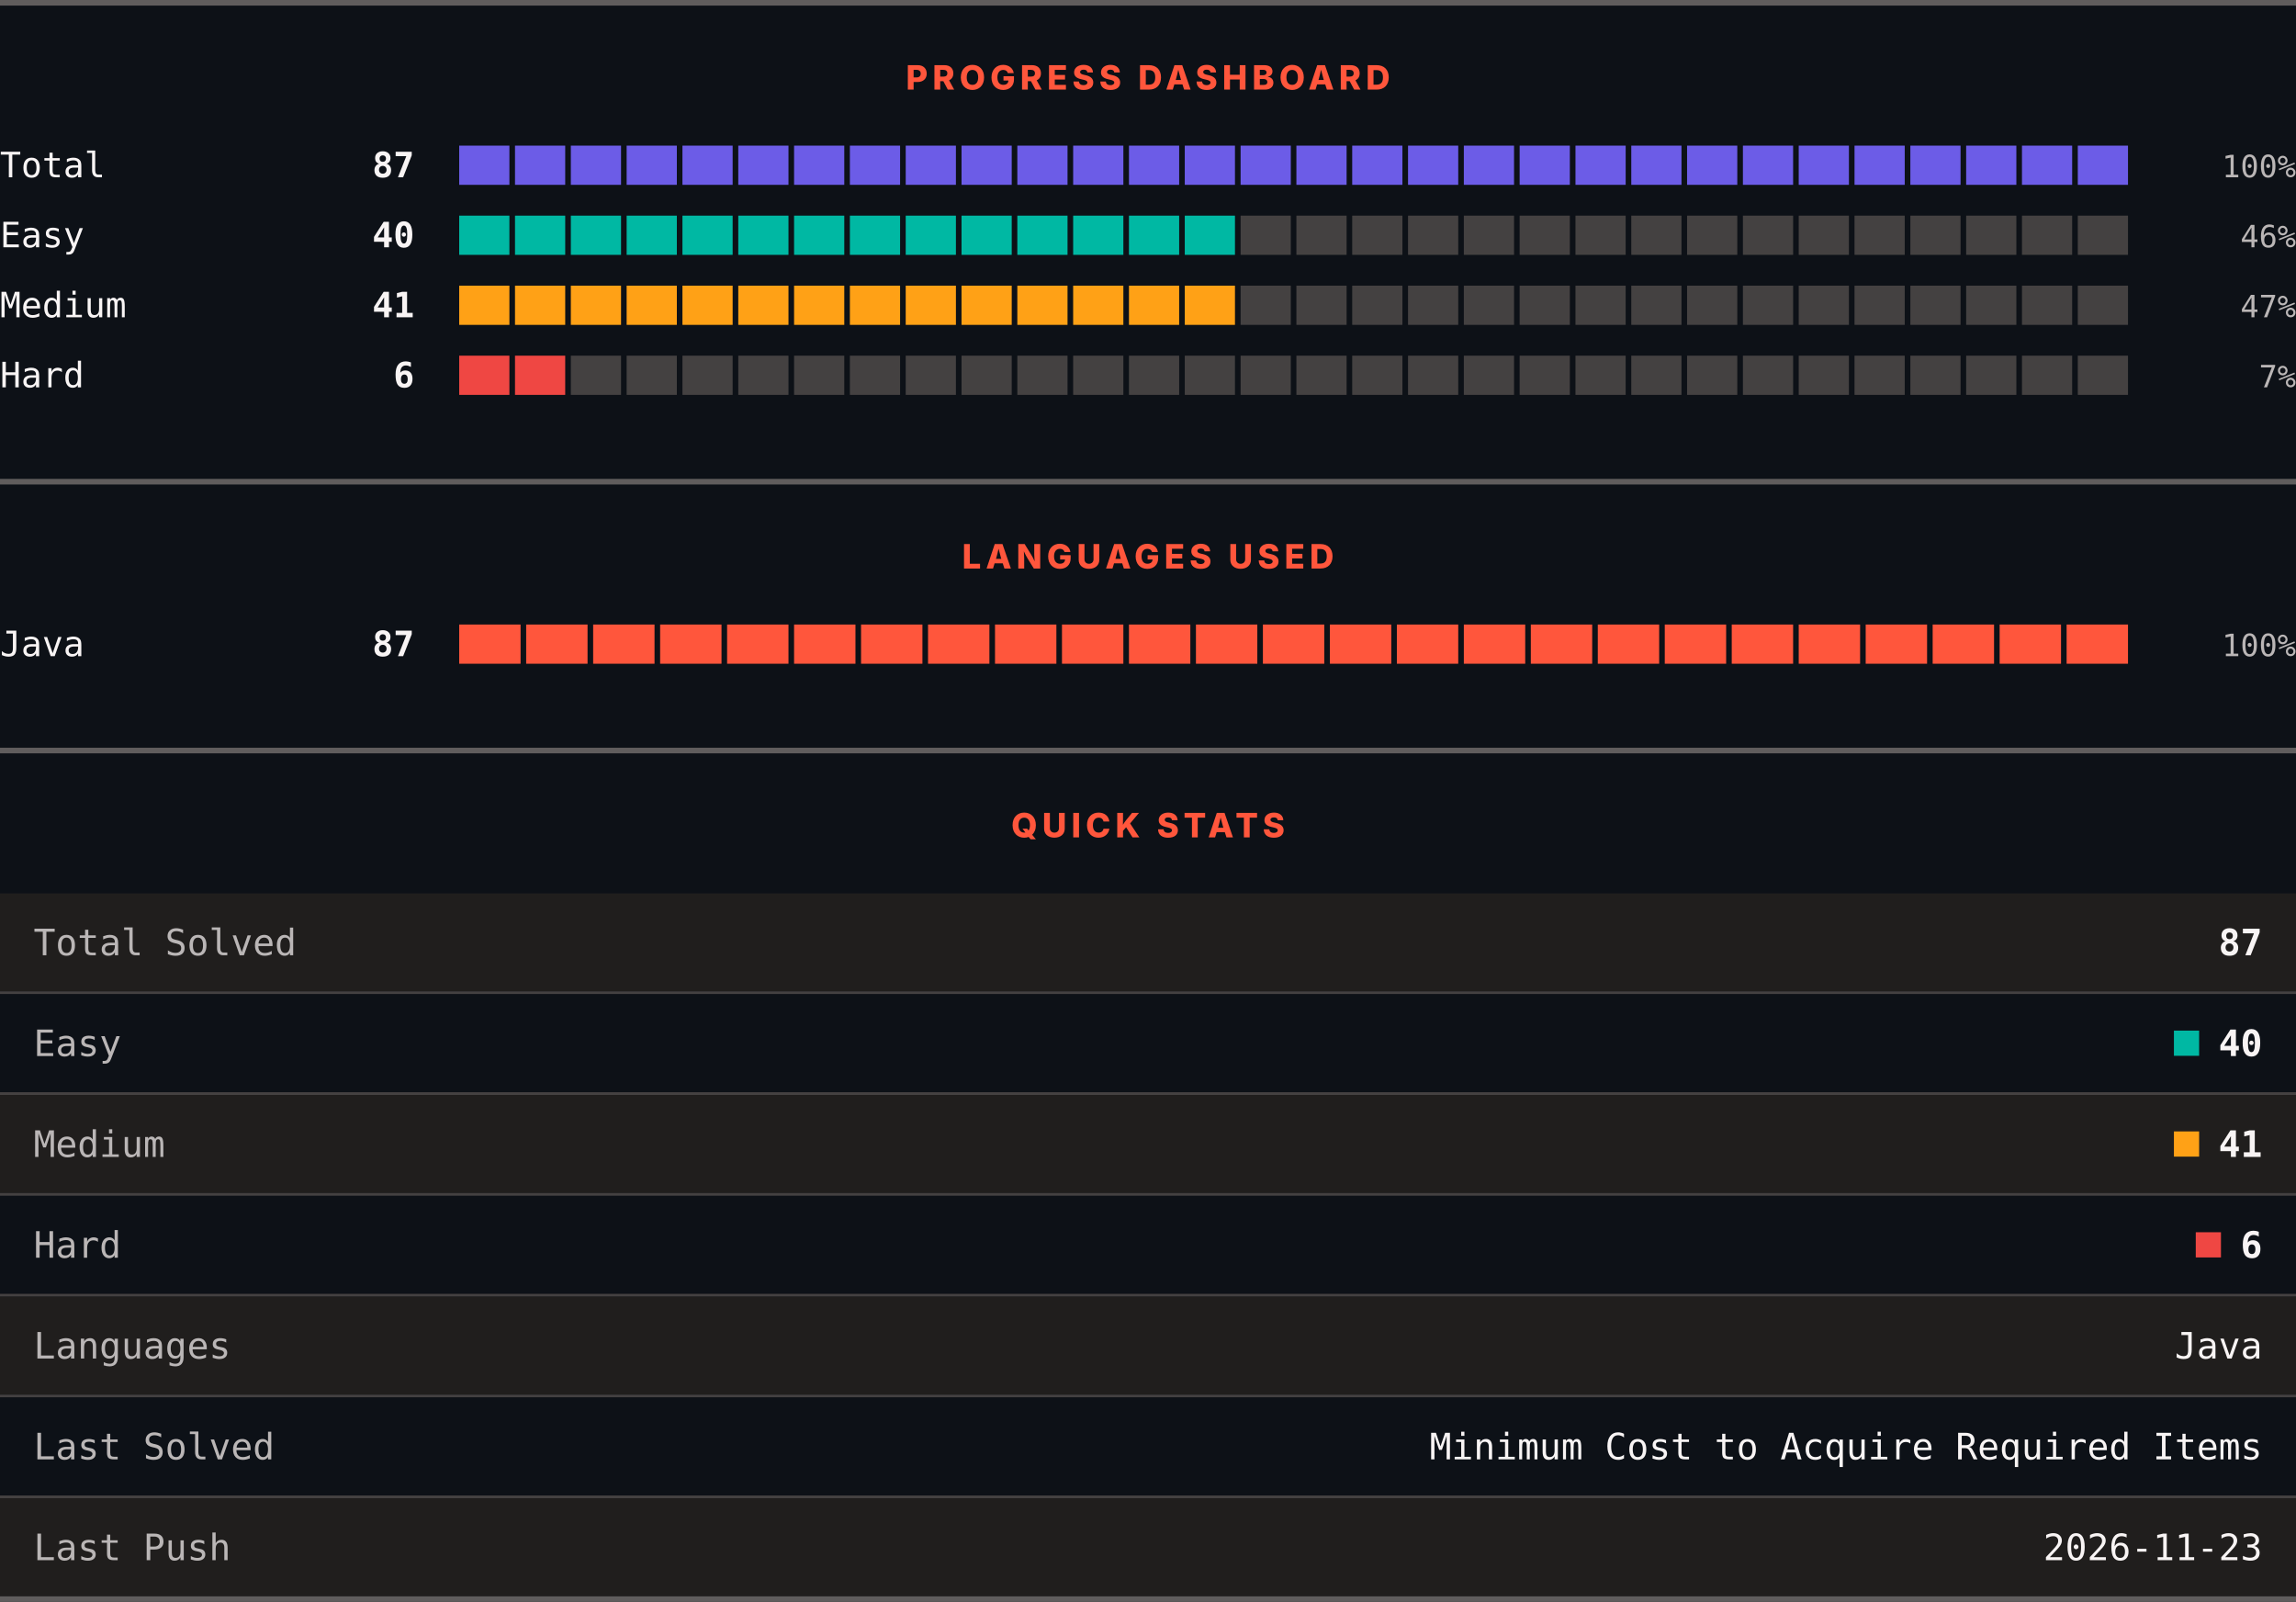
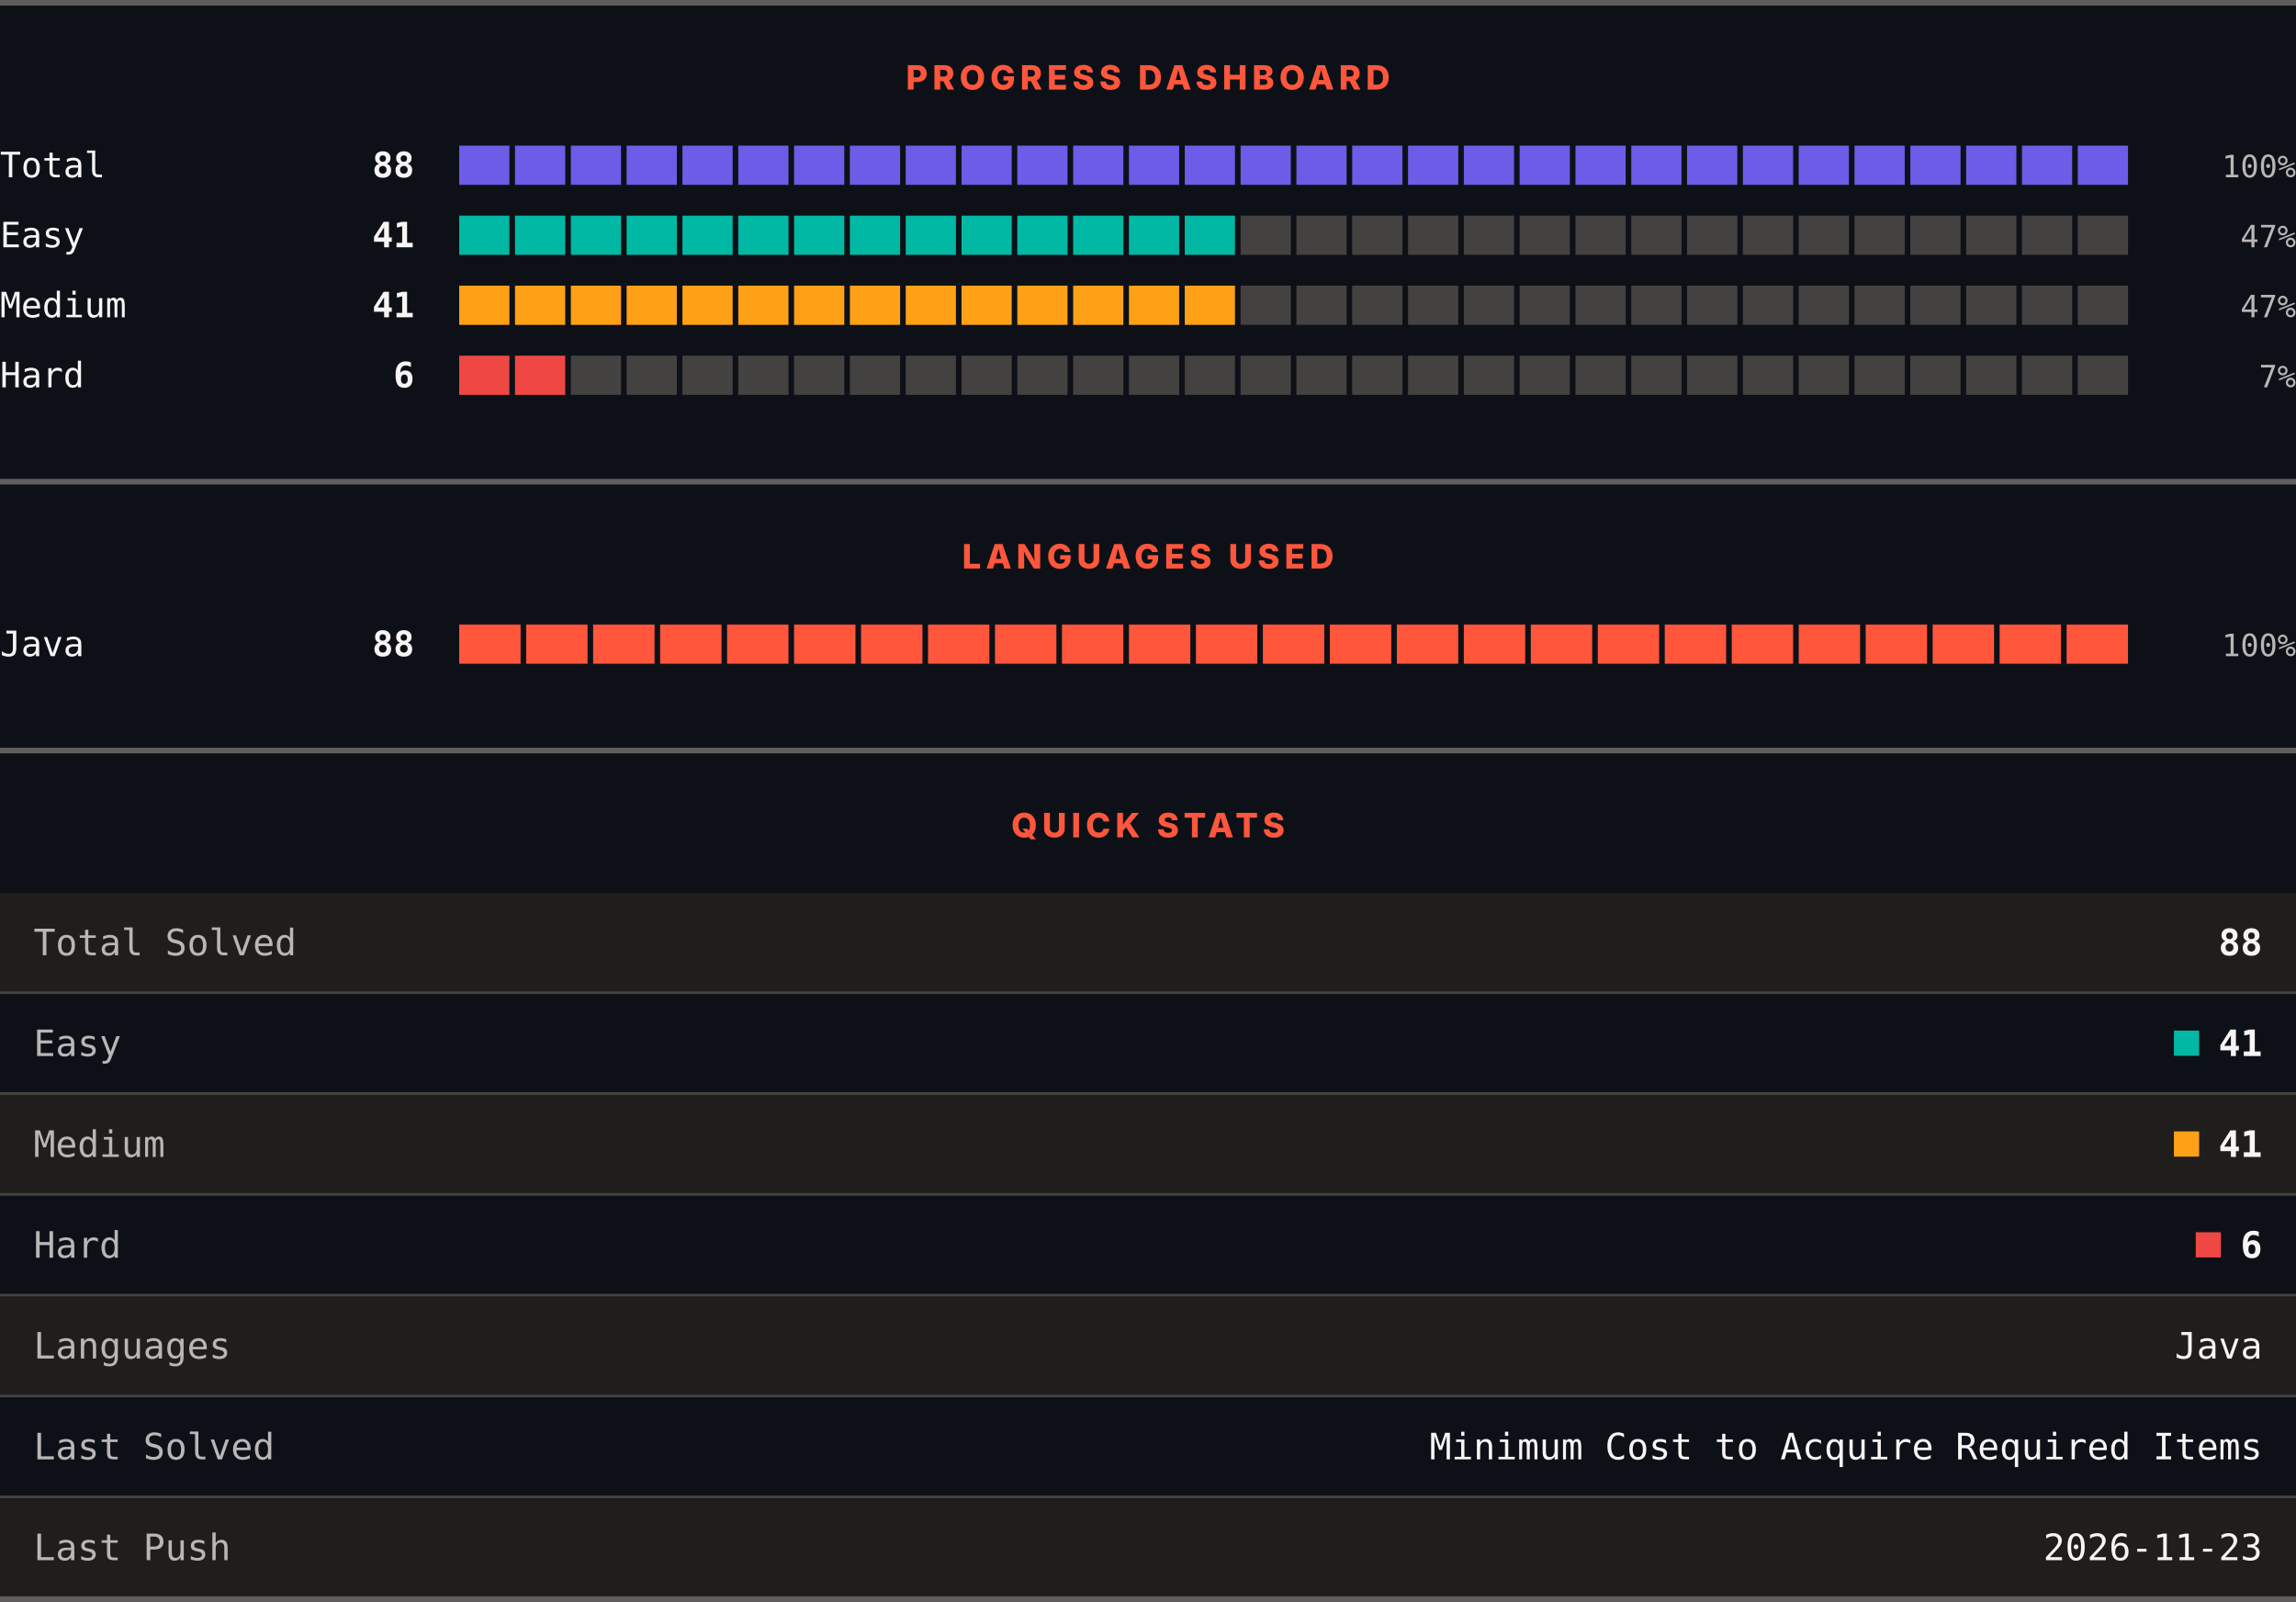
<svg xmlns="http://www.w3.org/2000/svg" width="820" height="572" viewBox="0 0 820 572" role="img" aria-label="LeetCode progress, languages and quick stats">
  <rect width="820" height="572" fill="#0d1117" />
  <rect x="0" y="0" width="820" height="2" fill="#605d5d" />
  <text x="410" y="32" text-anchor="middle" font-family="Archivo, system-ui, -apple-system, Segoe UI, sans-serif" font-size="12" font-weight="800" letter-spacing="1.68" fill="#ff563c">PROGRESS DASHBOARD</text>
  <text x="0" y="63.3" font-family="ui-monospace, SFMono-Regular, Menlo, Consolas, monospace" font-size="12.5" fill="#f8f4f4">Total</text>
-   <text x="148" y="63.3" text-anchor="end" font-family="ui-monospace, SFMono-Regular, Menlo, Consolas, monospace" font-size="12.5" font-weight="700" fill="#f8f4f4">87</text>
+   <text x="148" y="63.3" text-anchor="end" font-family="ui-monospace, SFMono-Regular, Menlo, Consolas, monospace" font-size="12.5" font-weight="700" fill="#f8f4f4">88</text>
  <rect x="164.00" y="52" width="17.93" height="14" fill="#6c5ce7" />
  <rect x="183.93" y="52" width="17.93" height="14" fill="#6c5ce7" />
  <rect x="203.87" y="52" width="17.93" height="14" fill="#6c5ce7" />
  <rect x="223.80" y="52" width="17.93" height="14" fill="#6c5ce7" />
  <rect x="243.73" y="52" width="17.93" height="14" fill="#6c5ce7" />
  <rect x="263.67" y="52" width="17.93" height="14" fill="#6c5ce7" />
  <rect x="283.60" y="52" width="17.93" height="14" fill="#6c5ce7" />
  <rect x="303.53" y="52" width="17.93" height="14" fill="#6c5ce7" />
  <rect x="323.47" y="52" width="17.93" height="14" fill="#6c5ce7" />
  <rect x="343.40" y="52" width="17.93" height="14" fill="#6c5ce7" />
  <rect x="363.33" y="52" width="17.93" height="14" fill="#6c5ce7" />
  <rect x="383.27" y="52" width="17.93" height="14" fill="#6c5ce7" />
  <rect x="403.20" y="52" width="17.93" height="14" fill="#6c5ce7" />
  <rect x="423.13" y="52" width="17.93" height="14" fill="#6c5ce7" />
  <rect x="443.07" y="52" width="17.93" height="14" fill="#6c5ce7" />
  <rect x="463.00" y="52" width="17.93" height="14" fill="#6c5ce7" />
  <rect x="482.93" y="52" width="17.93" height="14" fill="#6c5ce7" />
  <rect x="502.87" y="52" width="17.93" height="14" fill="#6c5ce7" />
  <rect x="522.80" y="52" width="17.93" height="14" fill="#6c5ce7" />
  <rect x="542.73" y="52" width="17.93" height="14" fill="#6c5ce7" />
  <rect x="562.67" y="52" width="17.93" height="14" fill="#6c5ce7" />
  <rect x="582.60" y="52" width="17.93" height="14" fill="#6c5ce7" />
  <rect x="602.53" y="52" width="17.93" height="14" fill="#6c5ce7" />
  <rect x="622.47" y="52" width="17.93" height="14" fill="#6c5ce7" />
  <rect x="642.40" y="52" width="17.93" height="14" fill="#6c5ce7" />
  <rect x="662.33" y="52" width="17.93" height="14" fill="#6c5ce7" />
  <rect x="682.27" y="52" width="17.93" height="14" fill="#6c5ce7" />
  <rect x="702.20" y="52" width="17.93" height="14" fill="#6c5ce7" />
  <rect x="722.13" y="52" width="17.93" height="14" fill="#6c5ce7" />
  <rect x="742.07" y="52" width="17.93" height="14" fill="#6c5ce7" />
  <text x="820" y="63.3" text-anchor="end" font-family="ui-monospace, SFMono-Regular, Menlo, Consolas, monospace" font-size="11" fill="#bab6b6">100%</text>
  <text x="0" y="88.3" font-family="ui-monospace, SFMono-Regular, Menlo, Consolas, monospace" font-size="12.5" fill="#f8f4f4">Easy</text>
-   <text x="148" y="88.3" text-anchor="end" font-family="ui-monospace, SFMono-Regular, Menlo, Consolas, monospace" font-size="12.5" font-weight="700" fill="#f8f4f4">40</text>
+   <text x="148" y="88.3" text-anchor="end" font-family="ui-monospace, SFMono-Regular, Menlo, Consolas, monospace" font-size="12.5" font-weight="700" fill="#f8f4f4">41</text>
  <rect x="164.00" y="77" width="17.93" height="14" fill="#00b8a3" />
  <rect x="183.93" y="77" width="17.93" height="14" fill="#00b8a3" />
  <rect x="203.87" y="77" width="17.93" height="14" fill="#00b8a3" />
  <rect x="223.80" y="77" width="17.93" height="14" fill="#00b8a3" />
  <rect x="243.73" y="77" width="17.93" height="14" fill="#00b8a3" />
  <rect x="263.67" y="77" width="17.93" height="14" fill="#00b8a3" />
  <rect x="283.60" y="77" width="17.93" height="14" fill="#00b8a3" />
  <rect x="303.53" y="77" width="17.93" height="14" fill="#00b8a3" />
  <rect x="323.47" y="77" width="17.93" height="14" fill="#00b8a3" />
  <rect x="343.40" y="77" width="17.93" height="14" fill="#00b8a3" />
  <rect x="363.33" y="77" width="17.93" height="14" fill="#00b8a3" />
  <rect x="383.27" y="77" width="17.93" height="14" fill="#00b8a3" />
  <rect x="403.20" y="77" width="17.93" height="14" fill="#00b8a3" />
  <rect x="423.13" y="77" width="17.93" height="14" fill="#00b8a3" />
  <rect x="443.07" y="77" width="17.93" height="14" fill="#444141" />
  <rect x="463.00" y="77" width="17.93" height="14" fill="#444141" />
  <rect x="482.93" y="77" width="17.93" height="14" fill="#444141" />
  <rect x="502.87" y="77" width="17.93" height="14" fill="#444141" />
  <rect x="522.80" y="77" width="17.93" height="14" fill="#444141" />
  <rect x="542.73" y="77" width="17.93" height="14" fill="#444141" />
  <rect x="562.67" y="77" width="17.93" height="14" fill="#444141" />
  <rect x="582.60" y="77" width="17.93" height="14" fill="#444141" />
  <rect x="602.53" y="77" width="17.93" height="14" fill="#444141" />
  <rect x="622.47" y="77" width="17.93" height="14" fill="#444141" />
  <rect x="642.40" y="77" width="17.93" height="14" fill="#444141" />
  <rect x="662.33" y="77" width="17.93" height="14" fill="#444141" />
  <rect x="682.27" y="77" width="17.93" height="14" fill="#444141" />
  <rect x="702.20" y="77" width="17.93" height="14" fill="#444141" />
  <rect x="722.13" y="77" width="17.93" height="14" fill="#444141" />
  <rect x="742.07" y="77" width="17.93" height="14" fill="#444141" />
-   <text x="820" y="88.3" text-anchor="end" font-family="ui-monospace, SFMono-Regular, Menlo, Consolas, monospace" font-size="11" fill="#bab6b6">46%</text>
+   <text x="820" y="88.3" text-anchor="end" font-family="ui-monospace, SFMono-Regular, Menlo, Consolas, monospace" font-size="11" fill="#bab6b6">47%</text>
  <text x="0" y="113.3" font-family="ui-monospace, SFMono-Regular, Menlo, Consolas, monospace" font-size="12.5" fill="#f8f4f4">Medium</text>
  <text x="148" y="113.3" text-anchor="end" font-family="ui-monospace, SFMono-Regular, Menlo, Consolas, monospace" font-size="12.5" font-weight="700" fill="#f8f4f4">41</text>
  <rect x="164.00" y="102" width="17.93" height="14" fill="#ffa116" />
  <rect x="183.93" y="102" width="17.93" height="14" fill="#ffa116" />
  <rect x="203.87" y="102" width="17.93" height="14" fill="#ffa116" />
  <rect x="223.80" y="102" width="17.93" height="14" fill="#ffa116" />
  <rect x="243.73" y="102" width="17.93" height="14" fill="#ffa116" />
  <rect x="263.67" y="102" width="17.93" height="14" fill="#ffa116" />
  <rect x="283.60" y="102" width="17.93" height="14" fill="#ffa116" />
  <rect x="303.53" y="102" width="17.93" height="14" fill="#ffa116" />
  <rect x="323.47" y="102" width="17.93" height="14" fill="#ffa116" />
  <rect x="343.40" y="102" width="17.93" height="14" fill="#ffa116" />
  <rect x="363.33" y="102" width="17.93" height="14" fill="#ffa116" />
  <rect x="383.27" y="102" width="17.93" height="14" fill="#ffa116" />
  <rect x="403.20" y="102" width="17.93" height="14" fill="#ffa116" />
  <rect x="423.13" y="102" width="17.93" height="14" fill="#ffa116" />
  <rect x="443.07" y="102" width="17.93" height="14" fill="#444141" />
  <rect x="463.00" y="102" width="17.93" height="14" fill="#444141" />
  <rect x="482.93" y="102" width="17.93" height="14" fill="#444141" />
  <rect x="502.87" y="102" width="17.93" height="14" fill="#444141" />
  <rect x="522.80" y="102" width="17.93" height="14" fill="#444141" />
  <rect x="542.73" y="102" width="17.93" height="14" fill="#444141" />
  <rect x="562.67" y="102" width="17.93" height="14" fill="#444141" />
  <rect x="582.60" y="102" width="17.93" height="14" fill="#444141" />
  <rect x="602.53" y="102" width="17.93" height="14" fill="#444141" />
  <rect x="622.47" y="102" width="17.93" height="14" fill="#444141" />
  <rect x="642.40" y="102" width="17.93" height="14" fill="#444141" />
  <rect x="662.33" y="102" width="17.93" height="14" fill="#444141" />
  <rect x="682.27" y="102" width="17.93" height="14" fill="#444141" />
  <rect x="702.20" y="102" width="17.93" height="14" fill="#444141" />
  <rect x="722.13" y="102" width="17.93" height="14" fill="#444141" />
  <rect x="742.07" y="102" width="17.93" height="14" fill="#444141" />
  <text x="820" y="113.3" text-anchor="end" font-family="ui-monospace, SFMono-Regular, Menlo, Consolas, monospace" font-size="11" fill="#bab6b6">47%</text>
  <text x="0" y="138.3" font-family="ui-monospace, SFMono-Regular, Menlo, Consolas, monospace" font-size="12.5" fill="#f8f4f4">Hard</text>
  <text x="148" y="138.3" text-anchor="end" font-family="ui-monospace, SFMono-Regular, Menlo, Consolas, monospace" font-size="12.5" font-weight="700" fill="#f8f4f4">6</text>
  <rect x="164.00" y="127" width="17.93" height="14" fill="#ef4743" />
  <rect x="183.93" y="127" width="17.93" height="14" fill="#ef4743" />
  <rect x="203.87" y="127" width="17.93" height="14" fill="#444141" />
  <rect x="223.80" y="127" width="17.93" height="14" fill="#444141" />
  <rect x="243.73" y="127" width="17.93" height="14" fill="#444141" />
  <rect x="263.67" y="127" width="17.93" height="14" fill="#444141" />
  <rect x="283.60" y="127" width="17.93" height="14" fill="#444141" />
  <rect x="303.53" y="127" width="17.93" height="14" fill="#444141" />
  <rect x="323.47" y="127" width="17.93" height="14" fill="#444141" />
  <rect x="343.40" y="127" width="17.93" height="14" fill="#444141" />
  <rect x="363.33" y="127" width="17.93" height="14" fill="#444141" />
  <rect x="383.27" y="127" width="17.93" height="14" fill="#444141" />
  <rect x="403.20" y="127" width="17.93" height="14" fill="#444141" />
  <rect x="423.13" y="127" width="17.93" height="14" fill="#444141" />
  <rect x="443.07" y="127" width="17.93" height="14" fill="#444141" />
  <rect x="463.00" y="127" width="17.93" height="14" fill="#444141" />
  <rect x="482.93" y="127" width="17.93" height="14" fill="#444141" />
  <rect x="502.87" y="127" width="17.93" height="14" fill="#444141" />
  <rect x="522.80" y="127" width="17.93" height="14" fill="#444141" />
  <rect x="542.73" y="127" width="17.93" height="14" fill="#444141" />
  <rect x="562.67" y="127" width="17.93" height="14" fill="#444141" />
  <rect x="582.60" y="127" width="17.93" height="14" fill="#444141" />
  <rect x="602.53" y="127" width="17.93" height="14" fill="#444141" />
  <rect x="622.47" y="127" width="17.93" height="14" fill="#444141" />
  <rect x="642.40" y="127" width="17.93" height="14" fill="#444141" />
  <rect x="662.33" y="127" width="17.93" height="14" fill="#444141" />
  <rect x="682.27" y="127" width="17.93" height="14" fill="#444141" />
  <rect x="702.20" y="127" width="17.93" height="14" fill="#444141" />
  <rect x="722.13" y="127" width="17.93" height="14" fill="#444141" />
  <rect x="742.07" y="127" width="17.93" height="14" fill="#444141" />
  <text x="820" y="138.3" text-anchor="end" font-family="ui-monospace, SFMono-Regular, Menlo, Consolas, monospace" font-size="11" fill="#bab6b6">7%</text>
  <rect x="0" y="171" width="820" height="2" fill="#605d5d" />
  <text x="410" y="203" text-anchor="middle" font-family="Archivo, system-ui, -apple-system, Segoe UI, sans-serif" font-size="12" font-weight="800" letter-spacing="1.68" fill="#ff563c">LANGUAGES USED</text>
  <text x="0" y="234.3" font-family="ui-monospace, SFMono-Regular, Menlo, Consolas, monospace" font-size="12.5" fill="#f8f4f4">Java</text>
-   <text x="148" y="234.3" text-anchor="end" font-family="ui-monospace, SFMono-Regular, Menlo, Consolas, monospace" font-size="12.5" font-weight="700" fill="#f8f4f4">87</text>
+   <text x="148" y="234.3" text-anchor="end" font-family="ui-monospace, SFMono-Regular, Menlo, Consolas, monospace" font-size="12.5" font-weight="700" fill="#f8f4f4">88</text>
  <rect x="164.00" y="223" width="21.92" height="14" fill="#ff563c" />
  <rect x="187.92" y="223" width="21.92" height="14" fill="#ff563c" />
  <rect x="211.84" y="223" width="21.92" height="14" fill="#ff563c" />
  <rect x="235.76" y="223" width="21.92" height="14" fill="#ff563c" />
  <rect x="259.68" y="223" width="21.92" height="14" fill="#ff563c" />
  <rect x="283.60" y="223" width="21.92" height="14" fill="#ff563c" />
  <rect x="307.52" y="223" width="21.92" height="14" fill="#ff563c" />
  <rect x="331.44" y="223" width="21.92" height="14" fill="#ff563c" />
  <rect x="355.36" y="223" width="21.92" height="14" fill="#ff563c" />
  <rect x="379.28" y="223" width="21.92" height="14" fill="#ff563c" />
  <rect x="403.20" y="223" width="21.92" height="14" fill="#ff563c" />
  <rect x="427.12" y="223" width="21.92" height="14" fill="#ff563c" />
  <rect x="451.04" y="223" width="21.92" height="14" fill="#ff563c" />
  <rect x="474.96" y="223" width="21.92" height="14" fill="#ff563c" />
  <rect x="498.88" y="223" width="21.92" height="14" fill="#ff563c" />
  <rect x="522.80" y="223" width="21.92" height="14" fill="#ff563c" />
  <rect x="546.72" y="223" width="21.92" height="14" fill="#ff563c" />
  <rect x="570.64" y="223" width="21.92" height="14" fill="#ff563c" />
  <rect x="594.56" y="223" width="21.92" height="14" fill="#ff563c" />
  <rect x="618.48" y="223" width="21.92" height="14" fill="#ff563c" />
  <rect x="642.40" y="223" width="21.92" height="14" fill="#ff563c" />
  <rect x="666.32" y="223" width="21.92" height="14" fill="#ff563c" />
  <rect x="690.24" y="223" width="21.92" height="14" fill="#ff563c" />
  <rect x="714.16" y="223" width="21.92" height="14" fill="#ff563c" />
  <rect x="738.08" y="223" width="21.92" height="14" fill="#ff563c" />
  <text x="820" y="234.3" text-anchor="end" font-family="ui-monospace, SFMono-Regular, Menlo, Consolas, monospace" font-size="11" fill="#bab6b6">100%</text>
  <rect x="0" y="267" width="820" height="2" fill="#605d5d" />
  <text x="410" y="299" text-anchor="middle" font-family="Archivo, system-ui, -apple-system, Segoe UI, sans-serif" font-size="12" font-weight="800" letter-spacing="1.68" fill="#ff563c">QUICK STATS</text>
  <rect x="0" y="319" width="820" height="35" fill="#201e1d" />
  <text x="12" y="341.1" font-family="ui-monospace, SFMono-Regular, Menlo, Consolas, monospace" font-size="13" fill="#bab6b6">Total Solved</text>
-   <text x="808" y="341.1" text-anchor="end" font-family="ui-monospace, SFMono-Regular, Menlo, Consolas, monospace" font-size="13" font-weight="700" fill="#f8f4f4">87</text>
+   <text x="808" y="341.1" text-anchor="end" font-family="ui-monospace, SFMono-Regular, Menlo, Consolas, monospace" font-size="13" font-weight="700" fill="#f8f4f4">88</text>
  <rect x="0" y="354" width="820" height="1" fill="#444141" />
  <rect x="0" y="355" width="820" height="35" fill="#0d1117" />
  <text x="12" y="377.1" font-family="ui-monospace, SFMono-Regular, Menlo, Consolas, monospace" font-size="13" fill="#bab6b6">Easy</text>
  <rect x="776.4" y="368" width="9" height="9" fill="#00b8a3" />
-   <text x="808" y="377.1" text-anchor="end" font-family="ui-monospace, SFMono-Regular, Menlo, Consolas, monospace" font-size="13" font-weight="700" fill="#f8f4f4">40</text>
+   <text x="808" y="377.1" text-anchor="end" font-family="ui-monospace, SFMono-Regular, Menlo, Consolas, monospace" font-size="13" font-weight="700" fill="#f8f4f4">41</text>
  <rect x="0" y="390" width="820" height="1" fill="#444141" />
  <rect x="0" y="391" width="820" height="35" fill="#201e1d" />
  <text x="12" y="413.1" font-family="ui-monospace, SFMono-Regular, Menlo, Consolas, monospace" font-size="13" fill="#bab6b6">Medium</text>
  <rect x="776.4" y="404" width="9" height="9" fill="#ffa116" />
  <text x="808" y="413.1" text-anchor="end" font-family="ui-monospace, SFMono-Regular, Menlo, Consolas, monospace" font-size="13" font-weight="700" fill="#f8f4f4">41</text>
  <rect x="0" y="426" width="820" height="1" fill="#444141" />
  <rect x="0" y="427" width="820" height="35" fill="#0d1117" />
  <text x="12" y="449.1" font-family="ui-monospace, SFMono-Regular, Menlo, Consolas, monospace" font-size="13" fill="#bab6b6">Hard</text>
  <rect x="784.2" y="440" width="9" height="9" fill="#ef4743" />
  <text x="808" y="449.1" text-anchor="end" font-family="ui-monospace, SFMono-Regular, Menlo, Consolas, monospace" font-size="13" font-weight="700" fill="#f8f4f4">6</text>
  <rect x="0" y="462" width="820" height="1" fill="#444141" />
  <rect x="0" y="463" width="820" height="35" fill="#201e1d" />
  <text x="12" y="485.1" font-family="ui-monospace, SFMono-Regular, Menlo, Consolas, monospace" font-size="13" fill="#bab6b6">Languages</text>
  <text x="808" y="485.1" text-anchor="end" font-family="ui-monospace, SFMono-Regular, Menlo, Consolas, monospace" font-size="13" fill="#f8f4f4">Java</text>
  <rect x="0" y="498" width="820" height="1" fill="#444141" />
  <rect x="0" y="499" width="820" height="35" fill="#0d1117" />
  <text x="12" y="521.1" font-family="ui-monospace, SFMono-Regular, Menlo, Consolas, monospace" font-size="13" fill="#bab6b6">Last Solved</text>
  <text x="808" y="521.1" text-anchor="end" font-family="ui-monospace, SFMono-Regular, Menlo, Consolas, monospace" font-size="13" fill="#f8f4f4">Minimum Cost to Acquire Required Items</text>
  <rect x="0" y="534" width="820" height="1" fill="#444141" />
  <rect x="0" y="535" width="820" height="35" fill="#201e1d" />
  <text x="12" y="557.1" font-family="ui-monospace, SFMono-Regular, Menlo, Consolas, monospace" font-size="13" fill="#bab6b6">Last Push</text>
  <text x="808" y="557.1" text-anchor="end" font-family="ui-monospace, SFMono-Regular, Menlo, Consolas, monospace" font-size="13" fill="#f8f4f4">2026-11-23</text>
  <rect x="0" y="570" width="820" height="2" fill="#605d5d" />
</svg>
